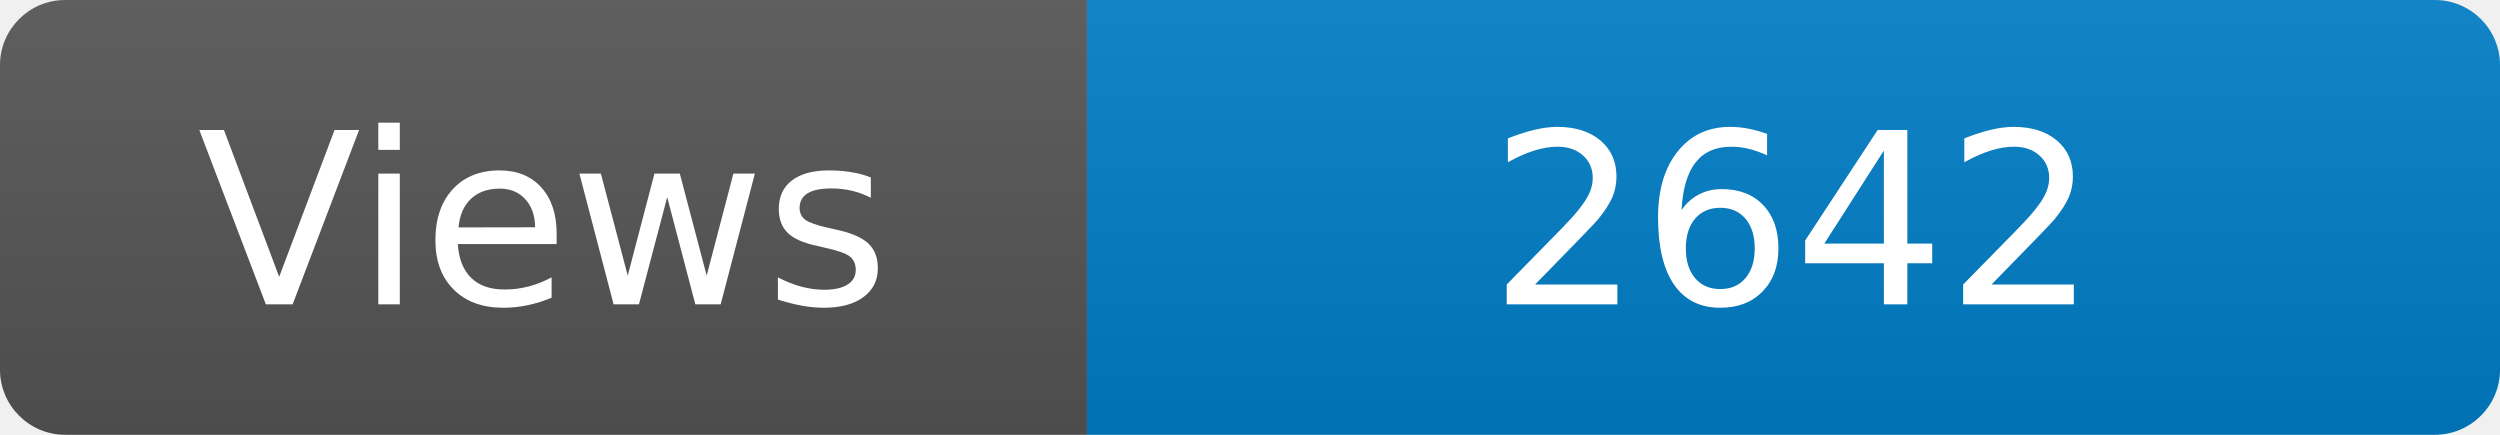
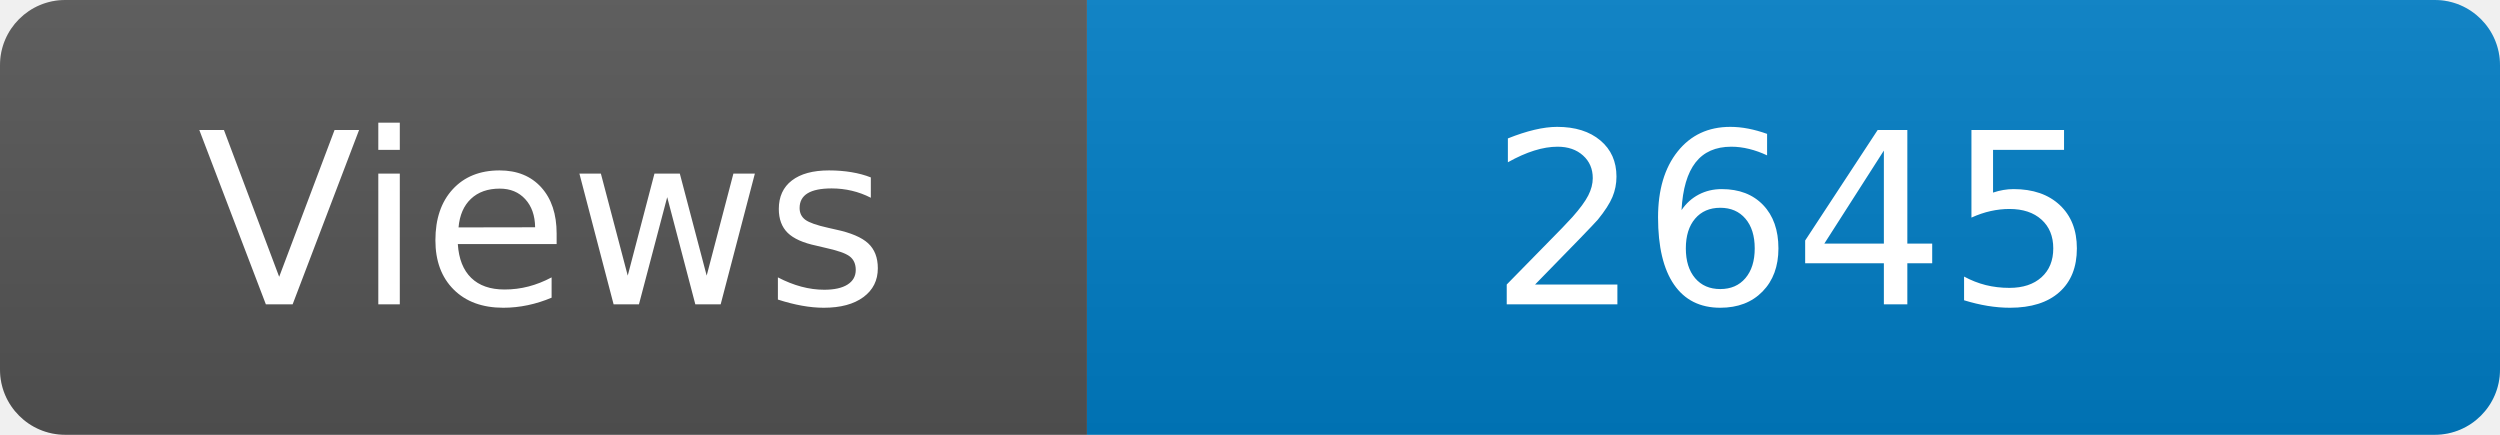
<svg xmlns="http://www.w3.org/2000/svg" width="115" height="20" role="img" aria-label="Maintained?: yes">
  <linearGradient id="s" x2="0" y2="100%">
    <stop offset="0" stop-color="#bbb" stop-opacity=".1" />
    <stop offset="1" stop-opacity=".1" />
  </linearGradient>
  <clipPath id="r">
    <rect width="115" height="20" rx="3" fill="#fff" />
  </clipPath>
  <g clip-path="url(#r)">
    <rect width="50" height="20" fill="#555" />
    <rect x="50" width="160" height="20" fill="#007ec6" />
    <rect width="115" height="20" fill="url(#s)" />
  </g>
  <g fill="#fff" text-anchor="middle" font-family="Verdana,Geneva,DejaVu Sans,sans-serif" font-size="110">
    <text x="250" y="140" transform="scale(.1)" fill="#fff">Views</text>
-     <text x="825" y="140" transform="scale(.1)" fill="#fff">2642</text>
+     <text x="825" y="140" transform="scale(.1)" fill="#fff">2645</text>
  </g>
</svg>
